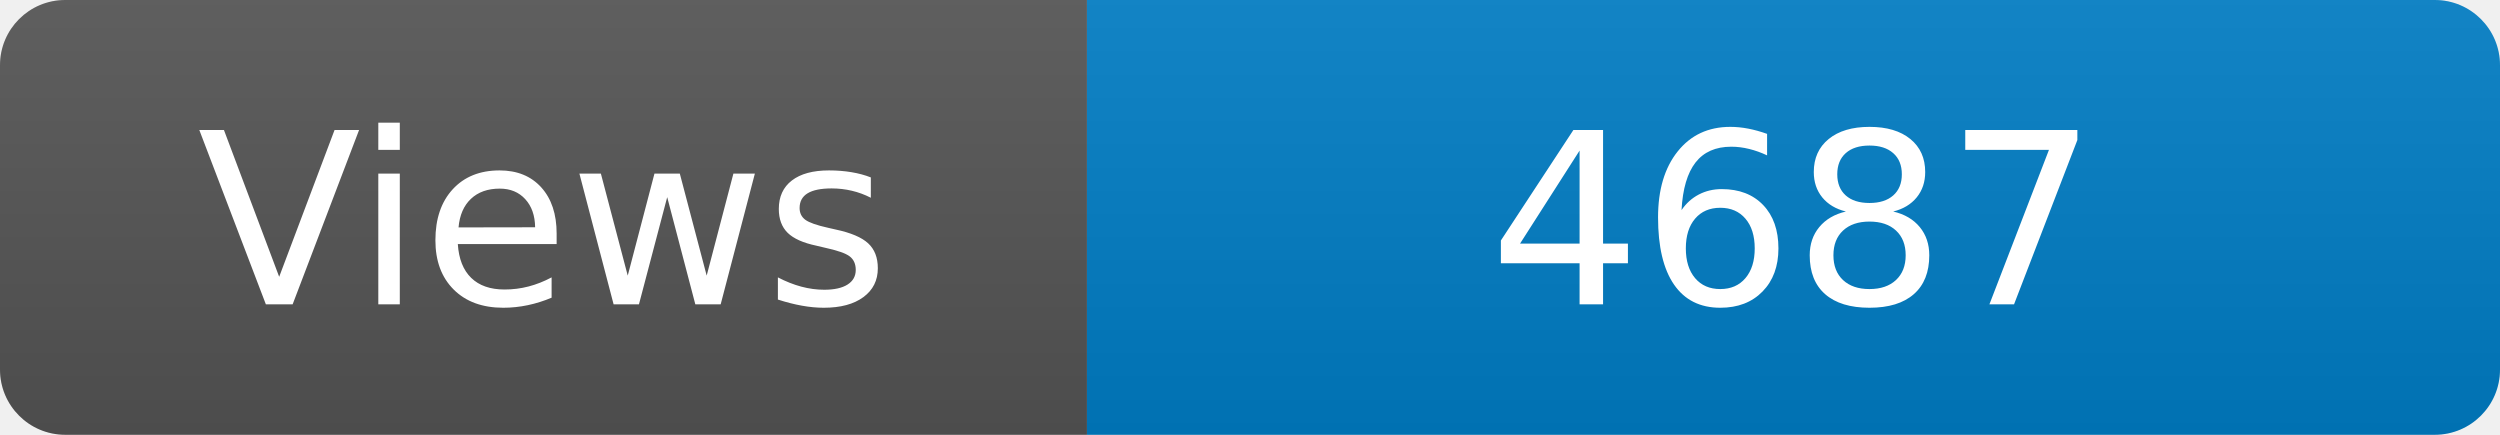
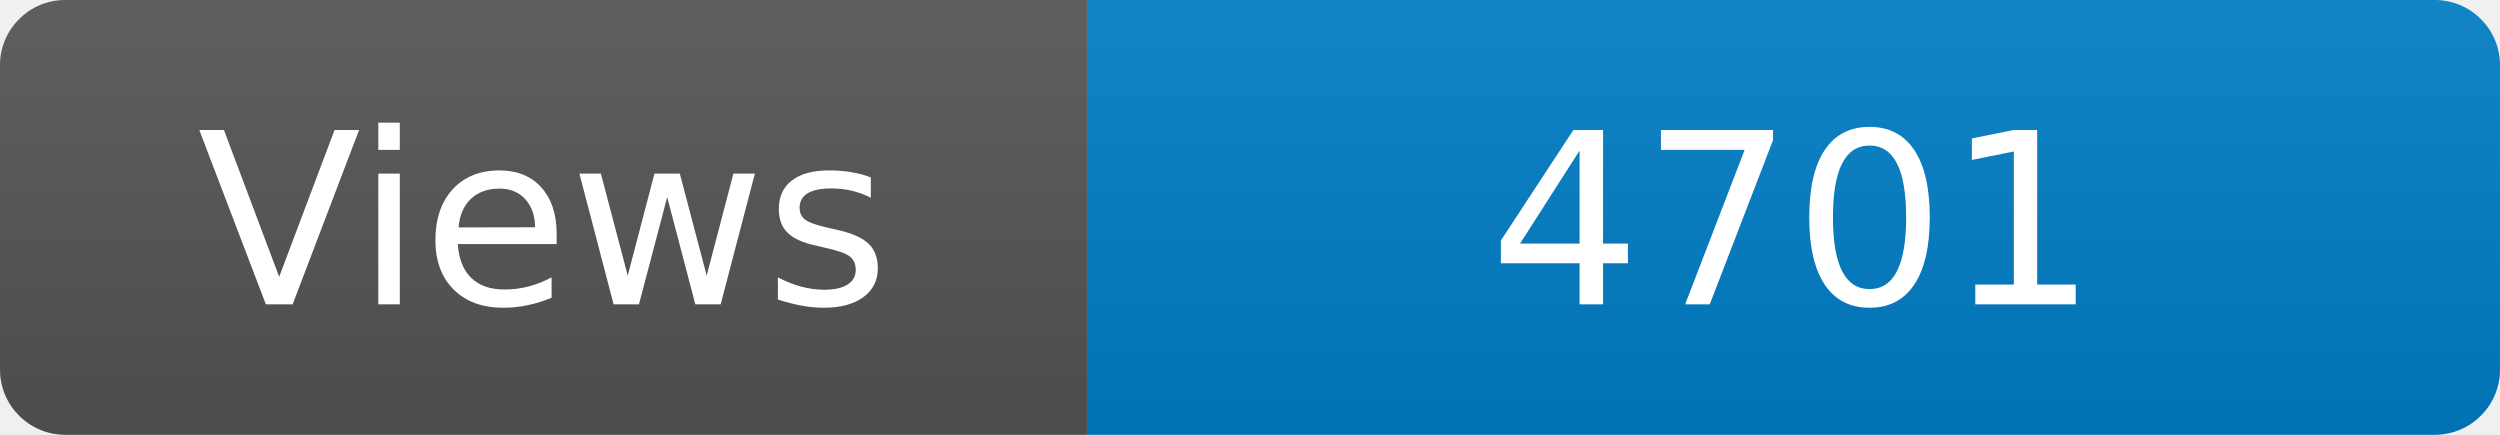
<svg xmlns="http://www.w3.org/2000/svg" width="115" height="20" role="img" aria-label="Maintained?: yes">
  <linearGradient id="s" x2="0" y2="100%">
    <stop offset="0" stop-color="#bbb" stop-opacity=".1" />
    <stop offset="1" stop-opacity=".1" />
  </linearGradient>
  <clipPath id="r">
    <rect width="115" height="20" rx="3" fill="#fff" />
  </clipPath>
  <g clip-path="url(#r)">
    <rect width="50" height="20" fill="#555" />
    <rect x="50" width="160" height="20" fill="#007ec6" />
    <rect width="115" height="20" fill="url(#s)" />
  </g>
  <g fill="#fff" text-anchor="middle" font-family="Verdana,Geneva,DejaVu Sans,sans-serif" font-size="110">
    <text x="250" y="140" transform="scale(.1)" fill="#fff">Views</text>
-     <text x="825" y="140" transform="scale(.1)" fill="#fff">4687</text>
+     <text x="825" y="140" transform="scale(.1)" fill="#fff">4701</text>
  </g>
</svg>
